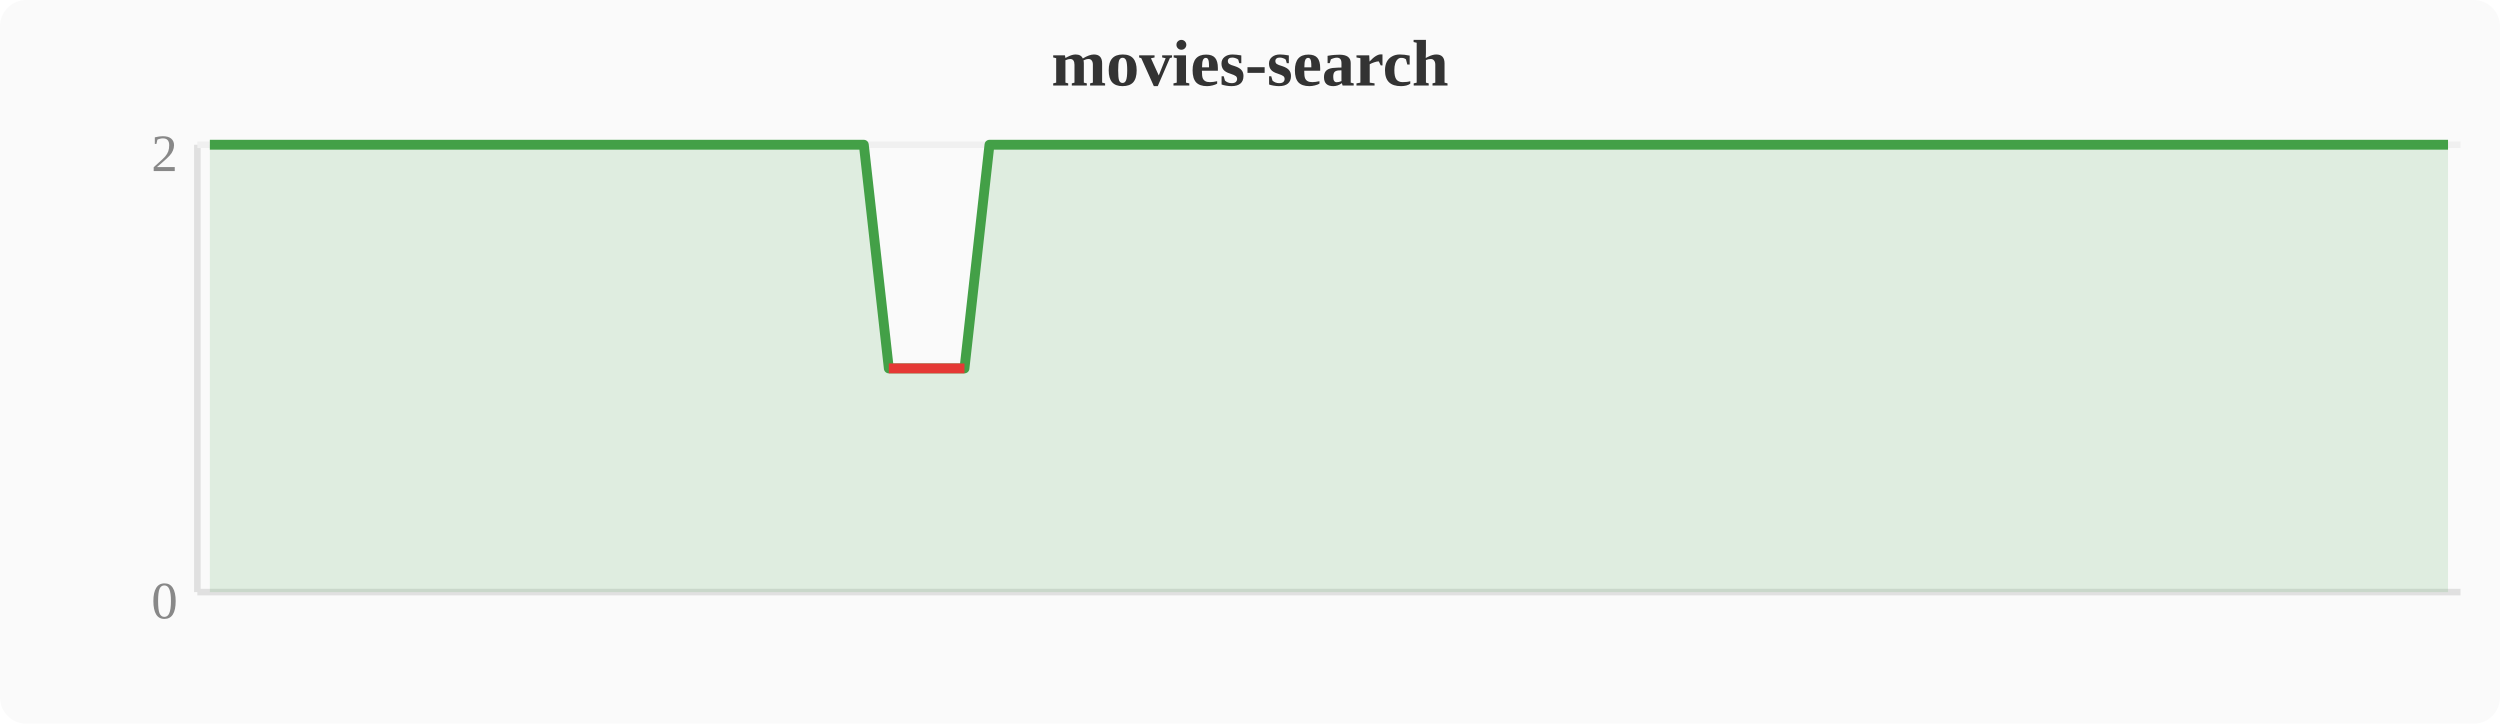
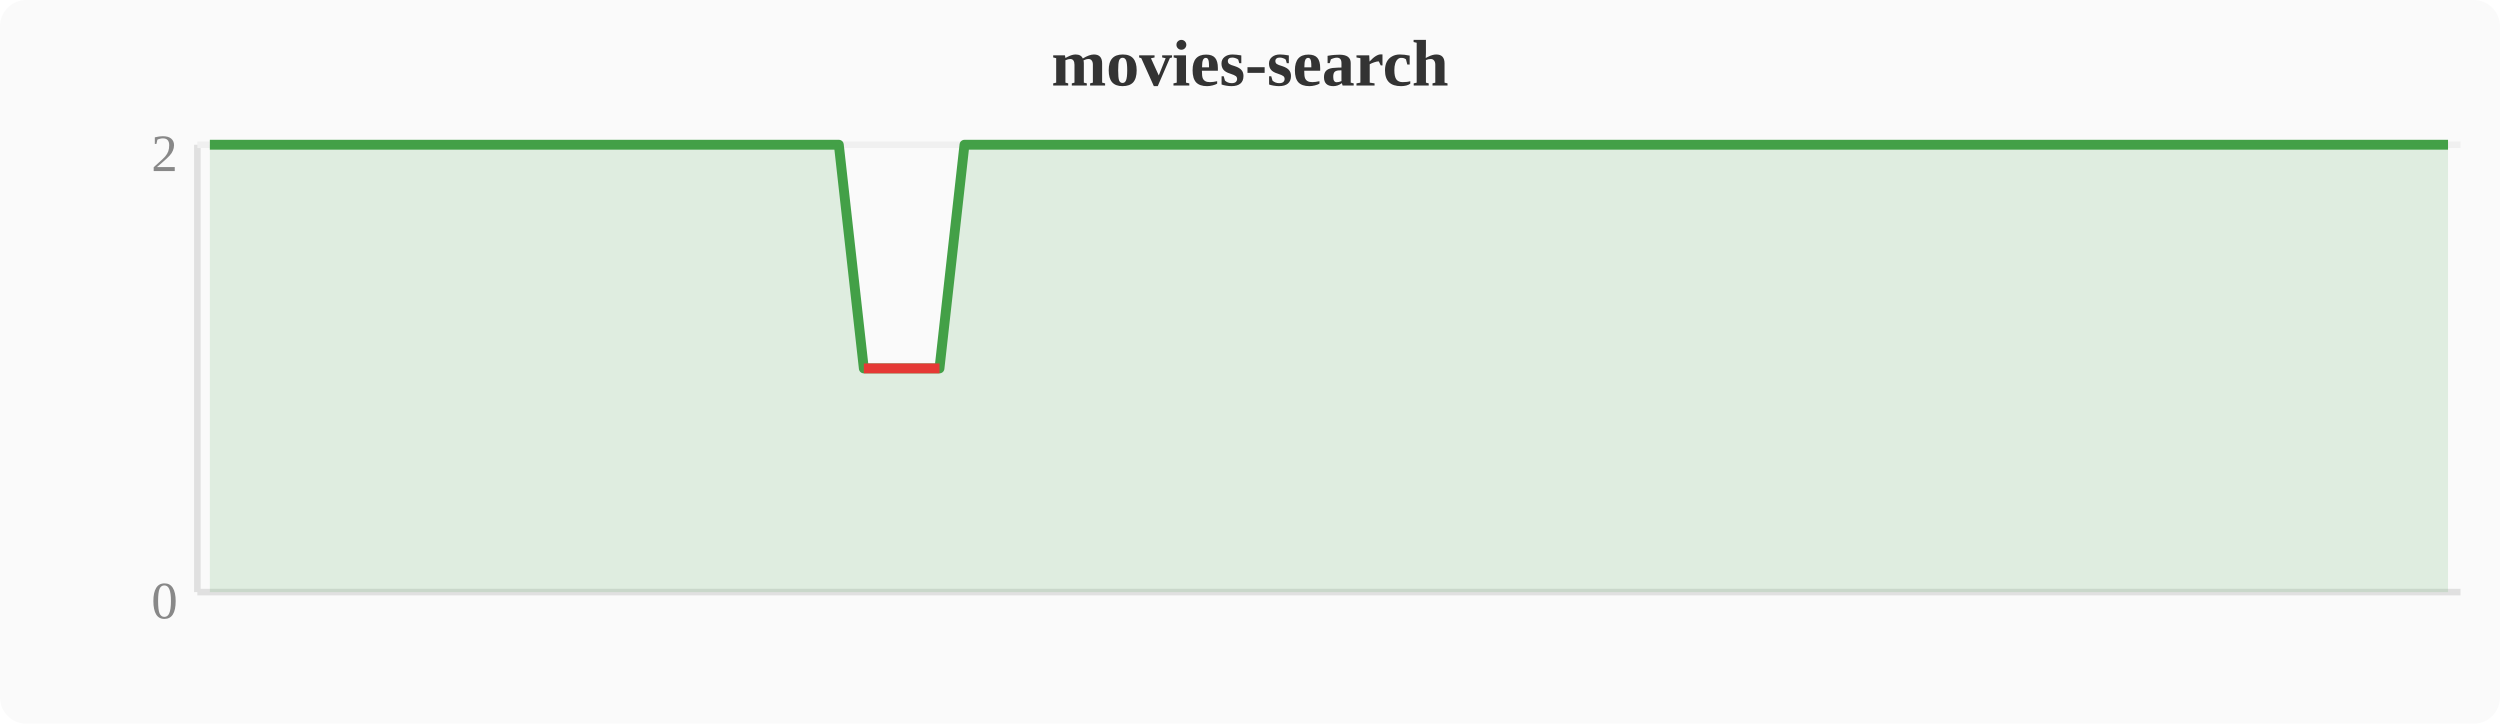
<svg xmlns="http://www.w3.org/2000/svg" width="380" height="110" viewBox="0 0 380 110">
  <rect width="380" height="110" fill="#fafafa" rx="4" />
  <text x="190" y="13" text-anchor="middle" font-size="10" font-weight="bold" fill="#333">movies-search</text>
  <line x1="30" y1="22" x2="30" y2="90" stroke="#e0e0e0" stroke-width="1" />
  <line x1="30" y1="90" x2="374" y2="90" stroke="#e0e0e0" stroke-width="1" />
  <line x1="30" y1="22" x2="374" y2="22" stroke="#f0f0f0" stroke-width="1" />
  <text x="27" y="94" text-anchor="end" font-size="8" fill="#888">0</text>
  <text x="27" y="26" text-anchor="end" font-size="8" fill="#888">2</text>
-   <polygon points="31.9,22.0 35.7,22.0 39.6,22.0 43.4,22.0 47.2,22.0 51.0,22.0 54.8,22.0 58.7,22.0 62.5,22.0 66.3,22.0 70.1,22.0 74.0,22.0 77.8,22.0 81.6,22.0 85.4,22.0 89.2,22.0 93.1,22.0 96.9,22.0 100.7,22.0 104.5,22.0 108.4,22.0 112.2,22.0 116.0,22.0 119.8,22.0 123.6,22.0 127.5,22.0 131.3,22.0 135.1,56.0 138.9,56.0 142.8,56.0 146.6,56.0 150.4,22.0 154.2,22.0 158.0,22.0 161.9,22.0 165.7,22.0 169.5,22.0 173.3,22.0 177.2,22.0 181.0,22.0 184.8,22.0 188.6,22.0 192.4,22.0 196.3,22.0 200.1,22.0 203.9,22.0 207.7,22.0 211.6,22.0 215.4,22.0 219.2,22.0 223.0,22.0 226.8,22.0 230.7,22.0 234.5,22.0 238.3,22.0 242.1,22.0 246.0,22.0 249.8,22.0 253.6,22.0 257.4,22.0 261.2,22.0 265.1,22.0 268.9,22.0 272.7,22.0 276.5,22.0 280.4,22.0 284.2,22.0 288.0,22.0 291.8,22.0 295.6,22.0 299.5,22.0 303.3,22.0 307.1,22.0 310.9,22.0 314.8,22.0 318.6,22.0 322.4,22.0 326.2,22.0 330.0,22.0 333.9,22.0 337.7,22.0 341.5,22.0 345.3,22.0 349.2,22.0 353.0,22.0 356.8,22.0 360.6,22.0 364.4,22.0 368.3,22.0 372.1,22.0 372.1,90 31.9,90" fill="#43a047" opacity="0.15" />
-   <polyline points="31.9,22.0 35.7,22.0 39.6,22.0 43.4,22.0 47.2,22.0 51.0,22.0 54.8,22.0 58.7,22.0 62.5,22.0 66.3,22.0 70.1,22.0 74.0,22.0 77.8,22.0 81.6,22.0 85.4,22.0 89.2,22.0 93.1,22.0 96.9,22.0 100.7,22.0 104.5,22.0 108.4,22.0 112.2,22.0 116.0,22.0 119.8,22.0 123.6,22.0 127.5,22.0 131.3,22.0 135.1,56.0 138.9,56.0 142.8,56.0 146.6,56.0 150.4,22.0 154.2,22.0 158.0,22.0 161.9,22.0 165.7,22.0 169.5,22.0 173.3,22.0 177.2,22.0 181.0,22.0 184.8,22.0 188.6,22.0 192.4,22.0 196.3,22.0 200.1,22.0 203.9,22.0 207.7,22.0 211.6,22.0 215.4,22.0 219.2,22.0 223.0,22.0 226.8,22.0 230.7,22.0 234.5,22.0 238.3,22.0 242.1,22.0 246.0,22.0 249.8,22.0 253.6,22.0 257.4,22.0 261.2,22.0 265.1,22.0 268.9,22.0 272.7,22.0 276.5,22.0 280.4,22.0 284.2,22.0 288.0,22.0 291.8,22.0 295.6,22.0 299.5,22.0 303.3,22.0 307.1,22.0 310.9,22.0 314.8,22.0 318.6,22.0 322.4,22.0 326.2,22.0 330.0,22.0 333.9,22.0 337.7,22.0 341.5,22.0 345.3,22.0 349.2,22.0 353.0,22.0 356.8,22.0 360.6,22.0 364.4,22.0 368.3,22.0 372.1,22.0" fill="none" stroke="#43a047" stroke-width="1.5" stroke-linejoin="round" />
-   <polyline points="135.1,56.0 138.9,56.0 142.8,56.0 146.6,56.0" fill="none" stroke="#e53935" stroke-width="1.5" stroke-linejoin="round" />
+   <polygon points="31.9,22.0 35.7,22.0 39.6,22.0 43.4,22.0 47.2,22.0 51.0,22.0 54.8,22.0 58.7,22.0 62.5,22.0 66.3,22.0 70.1,22.0 74.0,22.0 77.8,22.0 81.6,22.0 85.4,22.0 89.2,22.0 93.1,22.0 96.9,22.0 100.7,22.0 104.5,22.0 108.4,22.0 112.2,22.0 116.0,22.0 119.8,22.0 123.6,22.0 127.5,22.0 131.3,56.0 135.1,56.0 138.9,56.0 142.8,56.0 146.6,22.0 150.4,22.0 154.2,22.0 158.0,22.0 161.9,22.0 165.7,22.0 169.5,22.0 173.3,22.0 177.2,22.0 181.0,22.0 184.8,22.0 188.6,22.0 192.4,22.0 196.3,22.0 200.1,22.0 203.9,22.0 207.7,22.0 211.6,22.0 215.4,22.0 219.2,22.0 223.0,22.0 226.8,22.0 230.7,22.0 234.5,22.0 238.3,22.0 242.1,22.0 246.0,22.0 249.8,22.0 253.6,22.0 257.4,22.0 261.2,22.0 265.1,22.0 268.9,22.0 272.7,22.0 276.5,22.0 280.4,22.0 284.2,22.0 288.0,22.0 291.8,22.0 295.6,22.0 299.5,22.0 303.3,22.0 307.1,22.0 310.9,22.0 314.8,22.0 318.6,22.0 322.4,22.0 326.2,22.0 330.0,22.0 333.9,22.0 337.7,22.0 341.5,22.0 345.3,22.0 349.2,22.0 353.0,22.0 356.8,22.0 360.6,22.0 364.4,22.0 368.3,22.0 372.1,22.0 372.1,90 31.9,90" fill="#43a047" opacity="0.15" />
+   <polyline points="31.9,22.0 35.7,22.0 39.6,22.0 43.4,22.0 47.2,22.0 51.0,22.0 54.8,22.0 58.7,22.0 62.5,22.0 66.3,22.0 70.1,22.0 74.0,22.0 77.8,22.0 81.6,22.0 85.4,22.0 89.2,22.0 93.1,22.0 96.9,22.0 100.7,22.0 104.5,22.0 108.4,22.0 112.2,22.0 116.0,22.0 119.8,22.0 123.6,22.0 127.5,22.0 131.3,56.0 135.1,56.0 138.9,56.0 142.8,56.0 146.6,22.0 150.4,22.0 154.2,22.0 158.0,22.0 161.9,22.0 165.7,22.0 169.5,22.0 173.3,22.0 177.2,22.0 181.0,22.0 184.8,22.0 188.6,22.0 192.4,22.0 196.3,22.0 200.1,22.0 203.9,22.0 207.7,22.0 211.6,22.0 215.4,22.0 219.2,22.0 223.0,22.0 226.8,22.0 230.7,22.0 234.5,22.0 238.3,22.0 242.1,22.0 246.0,22.0 249.8,22.0 253.6,22.0 257.4,22.0 261.2,22.0 265.1,22.0 268.9,22.0 272.7,22.0 276.5,22.0 280.4,22.0 284.2,22.0 288.0,22.0 291.8,22.0 295.6,22.0 299.5,22.0 303.3,22.0 307.1,22.0 310.9,22.0 314.8,22.0 318.6,22.0 322.4,22.0 326.2,22.0 330.0,22.0 333.9,22.0 337.7,22.0 341.5,22.0 345.3,22.0 349.2,22.0 353.0,22.0 356.8,22.0 360.6,22.0 364.4,22.0 368.3,22.0 372.1,22.0" fill="none" stroke="#43a047" stroke-width="1.5" stroke-linejoin="round" />
+   <polyline points="131.3,56.0 135.1,56.0 138.9,56.0 142.8,56.0" fill="none" stroke="#e53935" stroke-width="1.5" stroke-linejoin="round" />
</svg>
